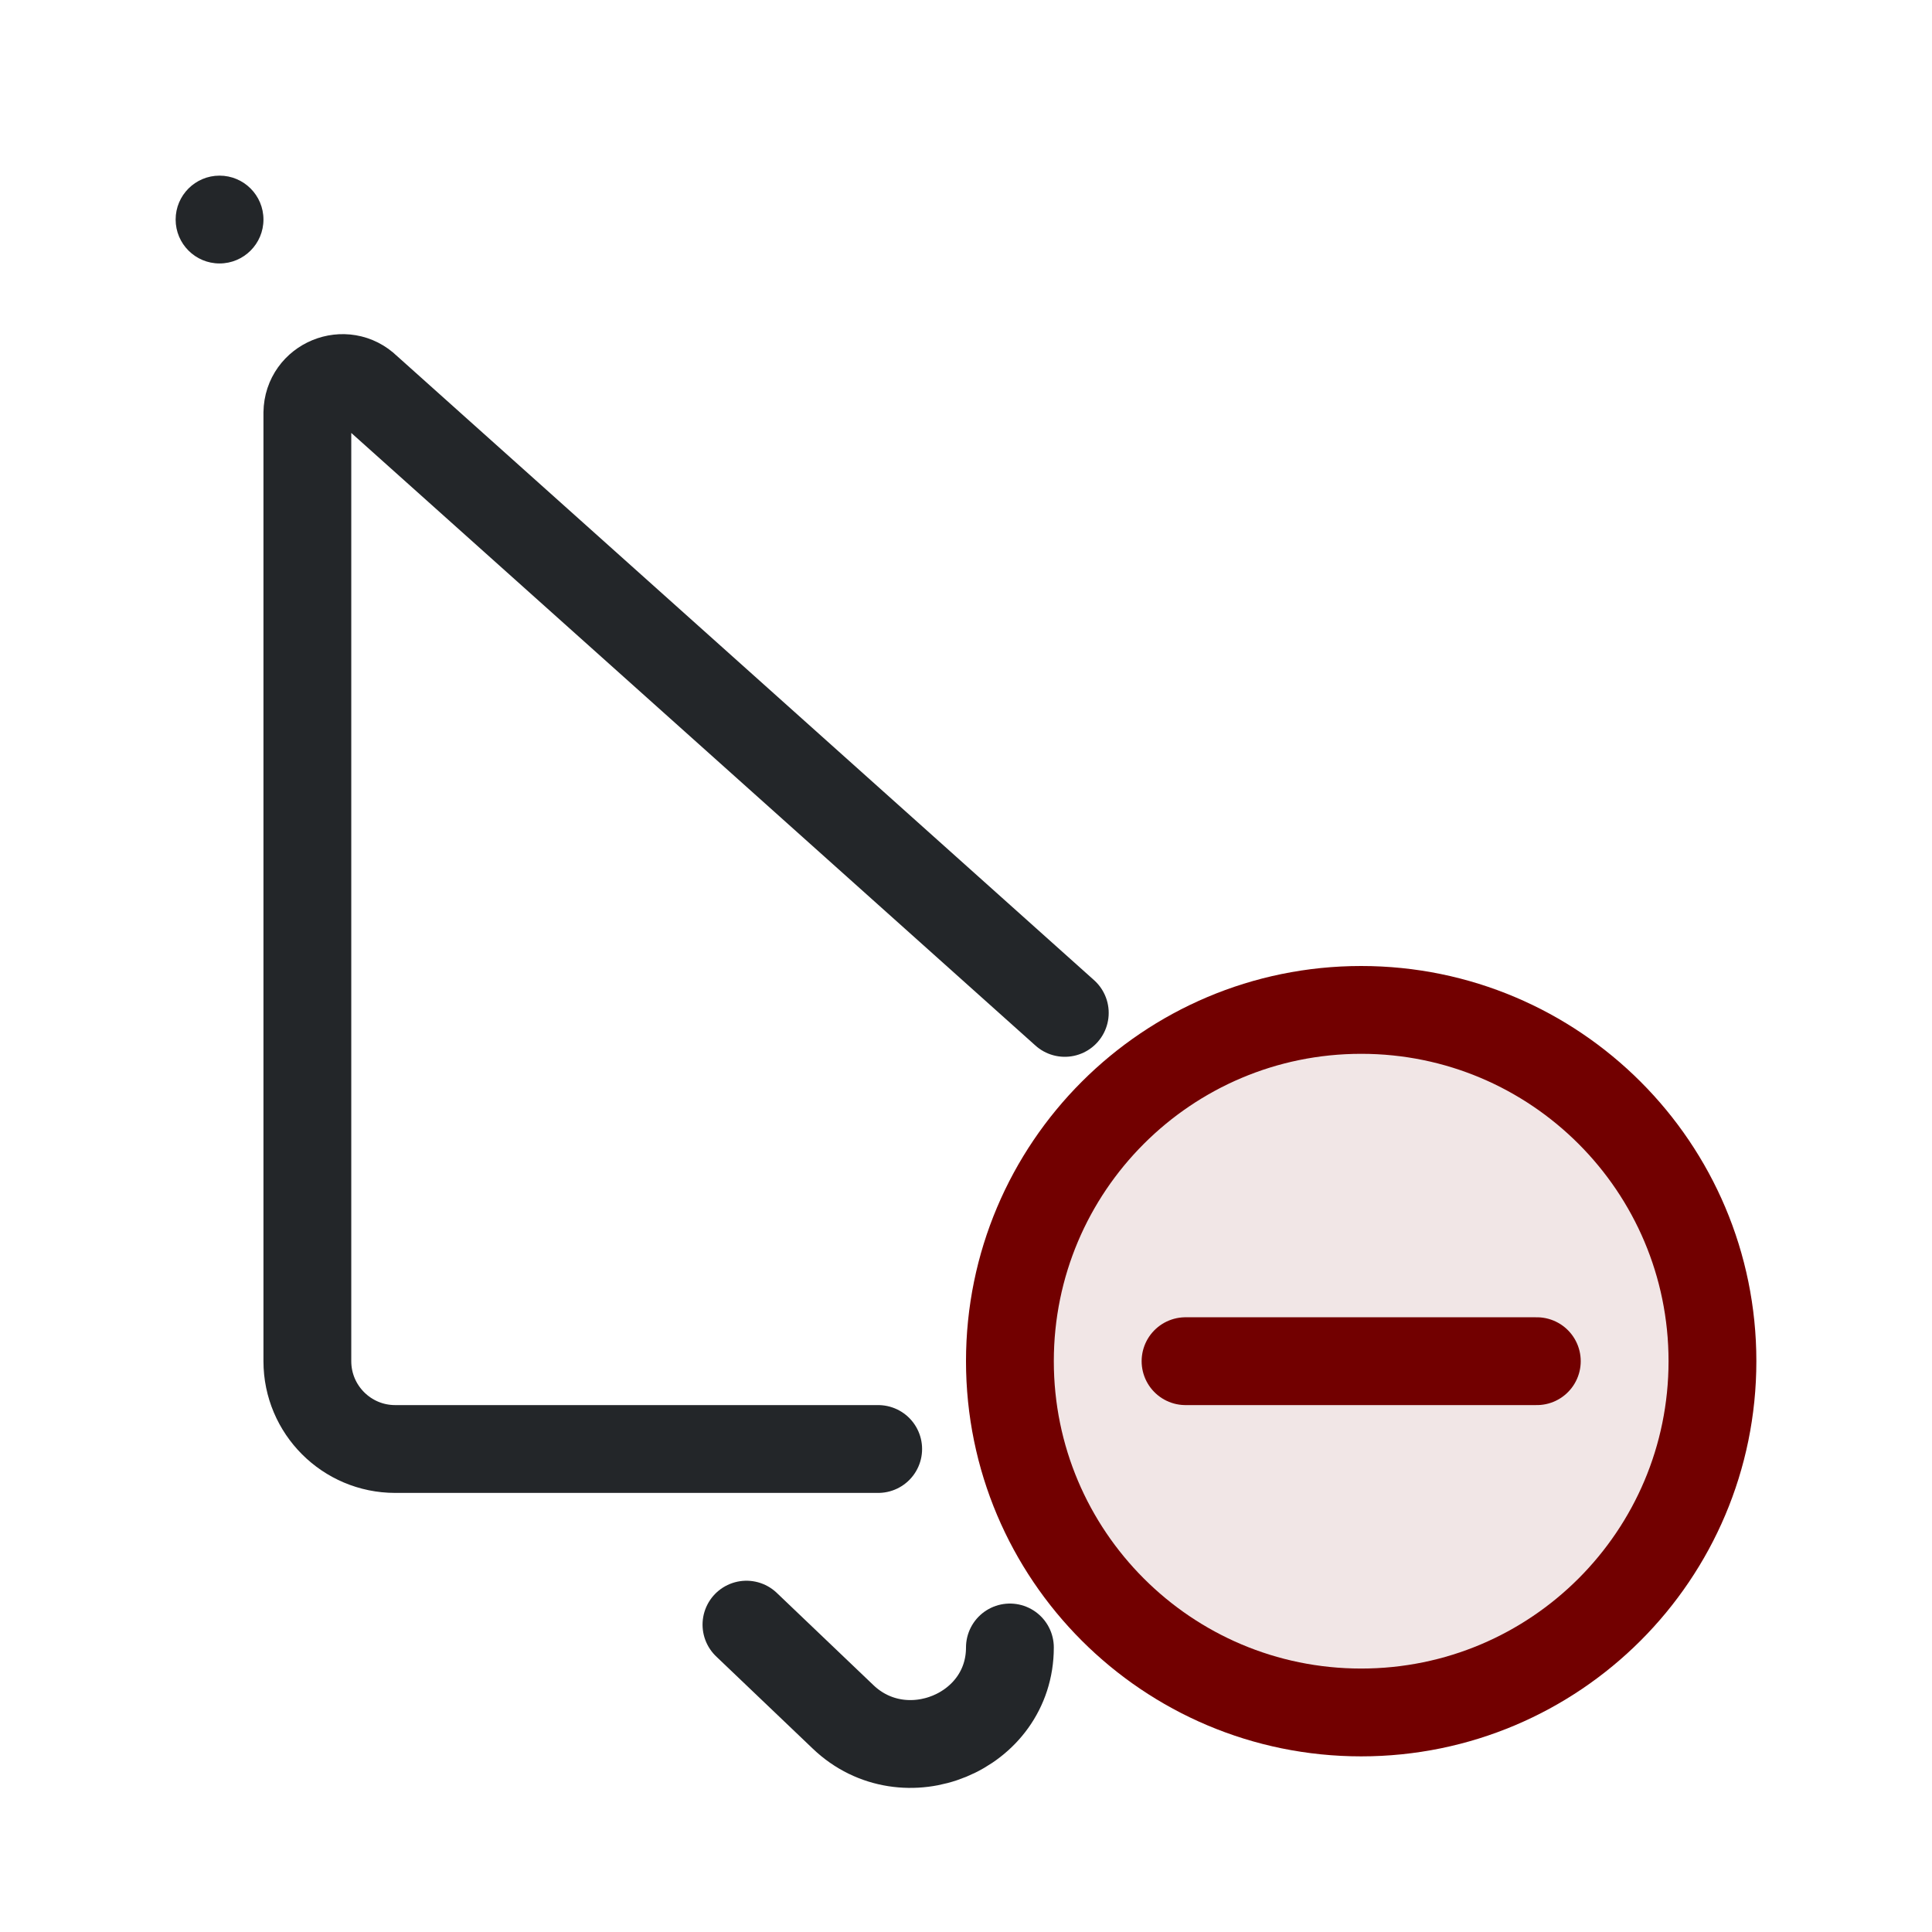
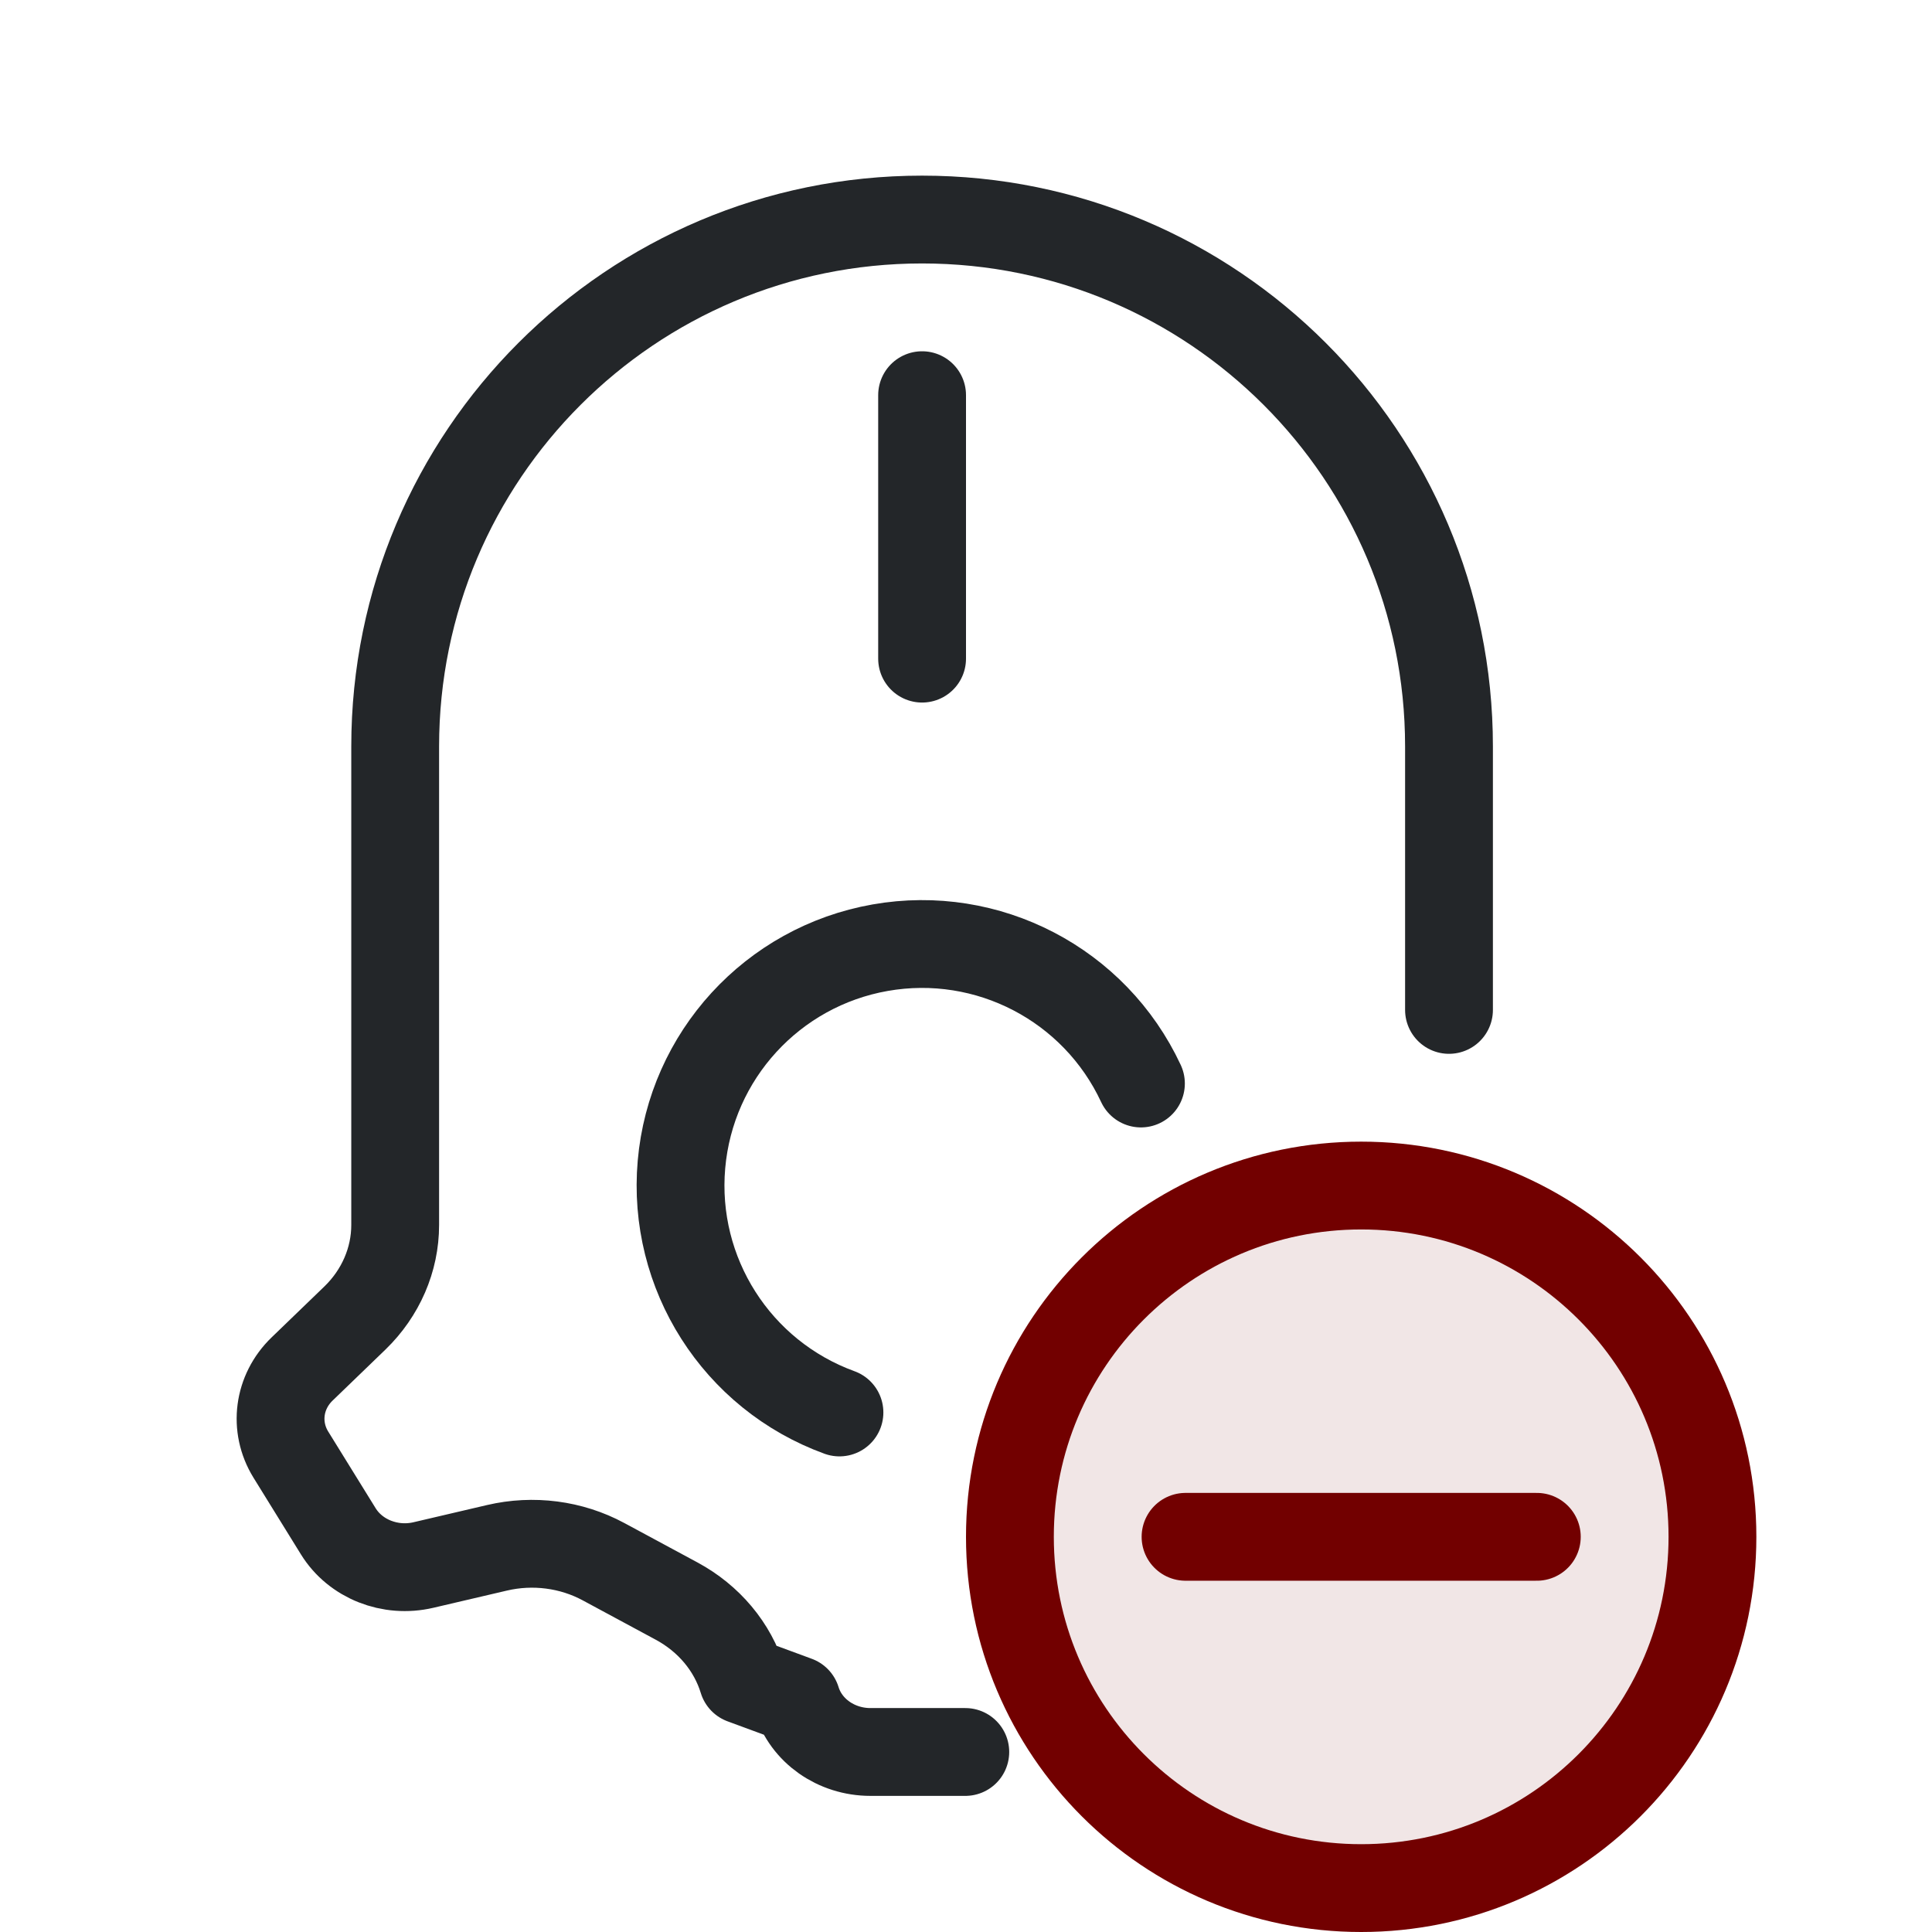
<svg xmlns="http://www.w3.org/2000/svg" width="22" height="22" viewBox="0 0 22 22">
  <defs>
    <style id="current-color-scheme">.ColorScheme-Text{color:#232629}.ColorScheme-NegativeText{color:#720000}</style>
  </defs>
-   <g transform="translate(-3,0)">
-     <circle class="ColorScheme-Text" cx="5.5" cy="2.5" r=".5" fill="currentColor" />
-     <path class="ColorScheme-Text" d="M11.5 18.5l1.1 1.05c.7.67 1.9.18 1.9-.79M13 16.5H7.5c-.552 0-1-.448-1-1V4.7c.005-.352.429-.526.68-.28l7.945 7.114" fill="none" stroke="currentColor" stroke-linecap="round" stroke-linejoin="round" />
-   </g>
-   <g class="ColorScheme-NegativeText" stroke="currentColor" stroke-width="1" stroke-linecap="round">
-     <circle cx="15.5" cy="15.5" r="4" fill="currentColor" fill-opacity=".1" stroke="currentColor" class="ColorScheme-NegativeText" />
-     <path d="M 13.5,15.5 H 17.5" fill="none" stroke="currentColor" class="ColorScheme-NegativeText" />
+   <path class="ColorScheme-Text" d="m 10.992 19.95 h -1.08 c -0.391 0 -0.734 -0.242 -0.841 -0.592 L 8.458 19.132 C 8.342 18.752 8.072 18.43 7.705 18.232 l -0.833 -0.449 C 6.505 17.585 6.07 17.529 5.66 17.625 l -0.838 0.196 c -0.379 0.089 -0.775 -0.068 -0.97 -0.384 l -0.54 -0.873 c -0.195 -0.316 -0.143 -0.714 0.129 -0.976 l 0.601 -0.58 C 4.335 14.724 4.5 14.344 4.5 13.949 V 13.051V8.5a6 6 0 0 1 12 0V11.5" fill="none" stroke="currentColor" stroke-linecap="round" stroke-linejoin="round" />
+   <path class="ColorScheme-Text" d="M10.5 4.5v3" fill="none" stroke="currentColor" stroke-linecap="round" />
+   <path class="ColorScheme-Text" d="M9.559 16.084A2.75 2.75 0 1 1 12.992 12.338" fill="none" stroke="currentColor" stroke-linecap="round" />
+   <g transform="translate(0,2)">
+     <g class="ColorScheme-NegativeText" stroke="currentColor" stroke-width="1" stroke-linecap="round">
+       <circle cx="15.5" cy="15.5" r="4" fill="currentColor" fill-opacity=".1" stroke="currentColor" class="ColorScheme-NegativeText" />
+       <path d="M 13.5,15.5 H 17.5" fill="none" stroke="currentColor" class="ColorScheme-NegativeText" />
+     </g>
  </g>
</svg>
